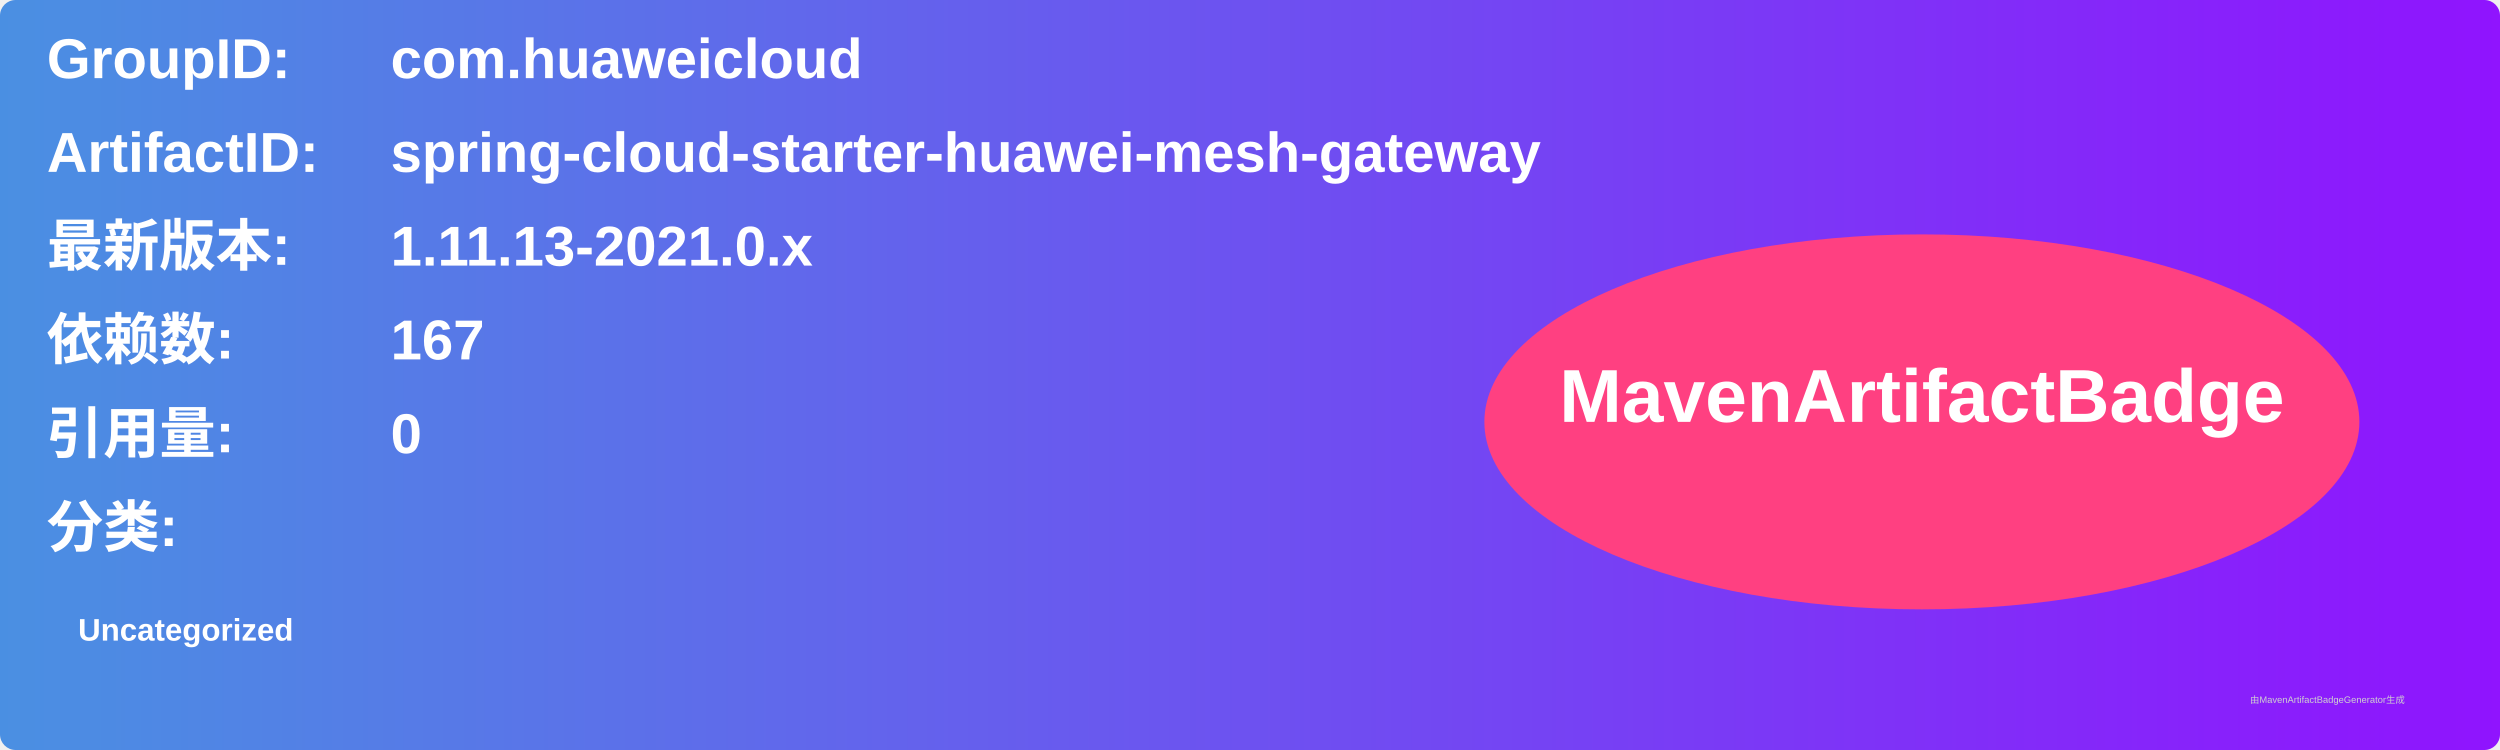
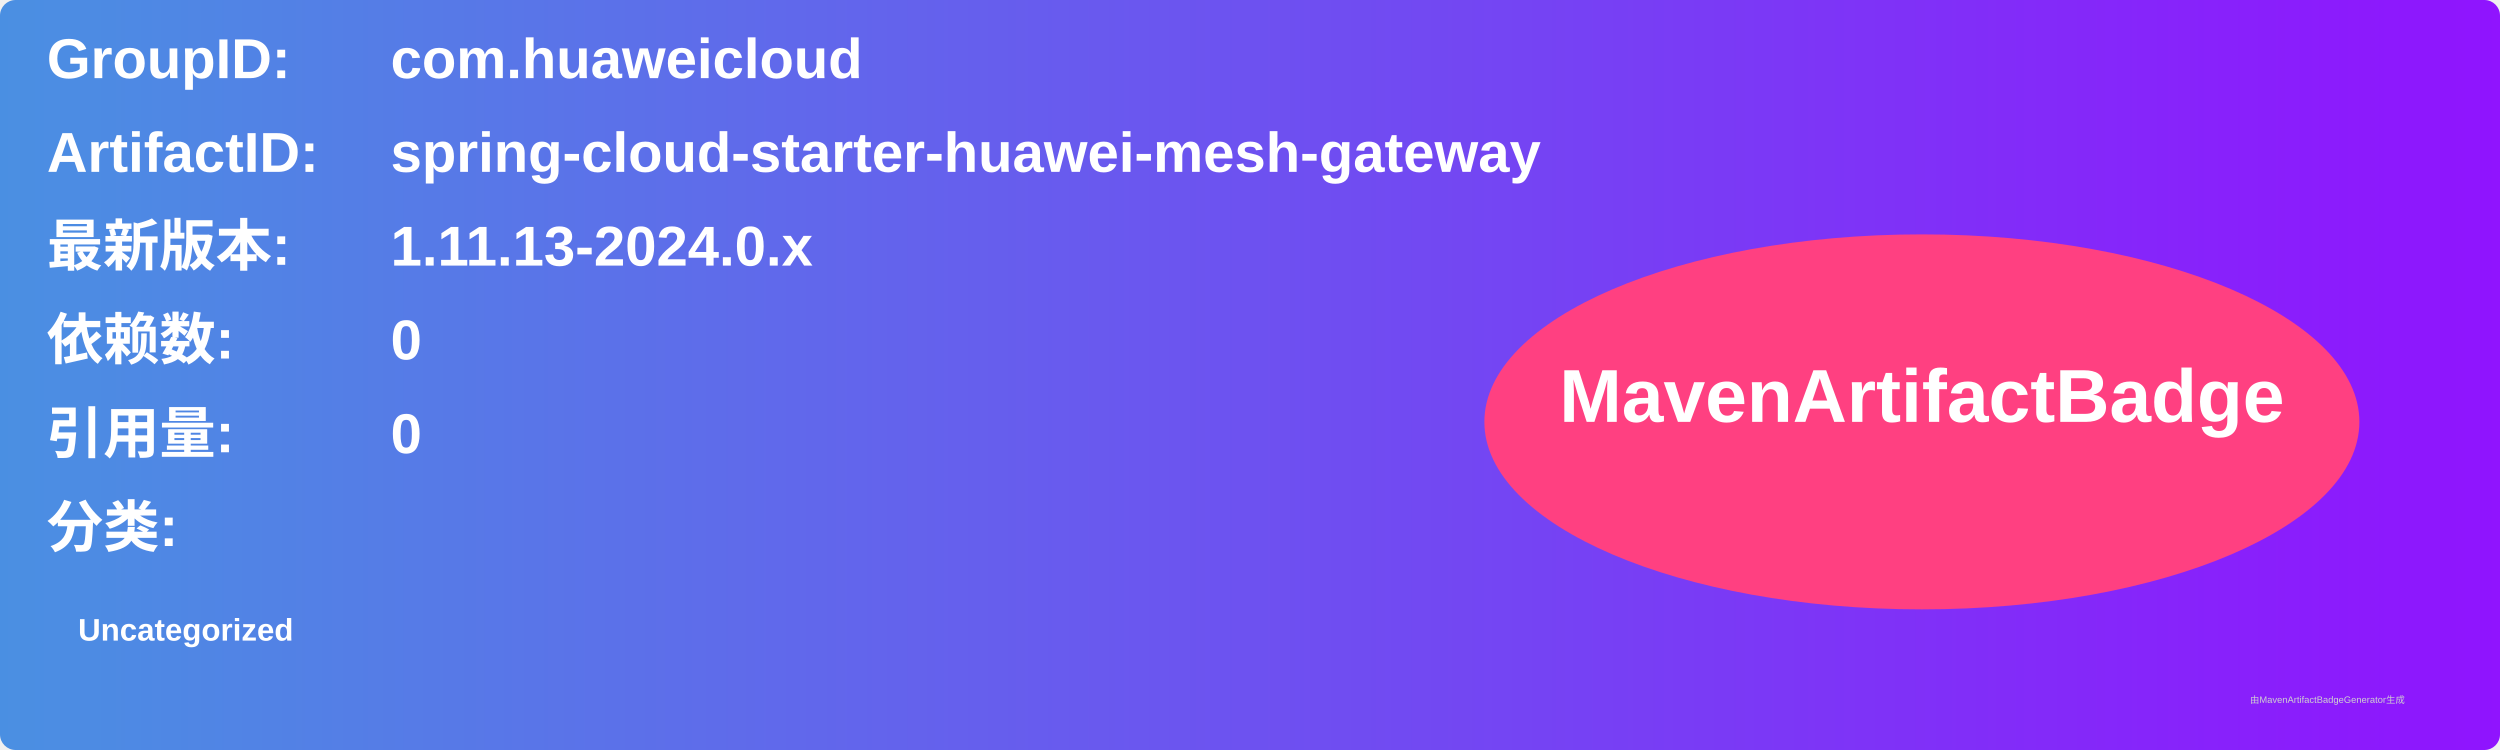
<svg xmlns="http://www.w3.org/2000/svg" width="800" height="240" viewBox="0 0 800 240">
  <linearGradient id="grad" x1="0%" y1="0%" x2="100%" y2="0%">
    <stop offset="0%" stop-color="#4a90e2" />
    <stop offset="100%" stop-color="#9013fe" />
  </linearGradient>
  <rect width="100%" height="100%" rx="5" ry="5" fill="url(#grad)" />
  <g transform="translate(15, 15)">
    <text x="0" y="10" font-family="Arial" font-size="18" fill="white" font-weight="bold" width="260">GroupID:</text>
    <text x="110" y="10" font-family="Arial" font-size="18" fill="white" font-weight="bold" width="460">com.huaweicloud</text>
    <text x="0" y="40" font-family="Arial" font-size="18" fill="white" font-weight="bold" width="260">ArtifactID:</text>
    <text x="110" y="40" font-family="Arial" font-size="18" fill="white" font-weight="bold" width="460">spring-cloud-starter-huawei-mesh-gateway</text>
    <text x="0" y="70" font-family="Arial" font-size="18" fill="white" font-weight="bold">最新版本:</text>
    <text x="110" y="70" font-family="Arial" font-size="18" fill="white" font-weight="bold">
-       <tspan font-weight="bold">1.11.13-2021.0.x</tspan>
+       <tspan font-weight="bold">1.11.13-2024.0.x</tspan>
    </text>
    <text x="0" y="100" font-family="Arial" font-size="18" fill="white" font-weight="bold">依赖数: </text>
    <text x="110" y="100" font-family="Arial" font-size="18" fill="white">
-       <tspan font-weight="bold">167</tspan>
+       <tspan font-weight="bold">0</tspan>
    </text>
    <text x="0" y="130" font-family="Arial" font-size="18" fill="white" font-weight="bold">引用量: </text>
    <text x="110" y="130" font-family="Arial" font-size="18" fill="white">
      <tspan font-weight="bold">0</tspan>
    </text>
    <text x="0" y="160" font-family="Arial" font-size="18" fill="white" font-weight="bold">分类:</text>
    <text x="10" y="190" font-family="Arial" font-size="10" fill="white">
      <tspan font-weight="bold">Uncategorized</tspan>
    </text>
    <ellipse cx="600" cy="120" rx="140" ry="60" fill="#ff4081" />
    <text x="600" y="120" text-anchor="middle" font-family="Arial" font-size="24" fill="white" font-weight="bold">MavenArtifactBadge</text>
  </g>
  <text x="720" y="225" font-family="Arial" font-size="3" fill="#d0d0d0">由MavenArtifactBadgeGenerator生成</text>
</svg>
